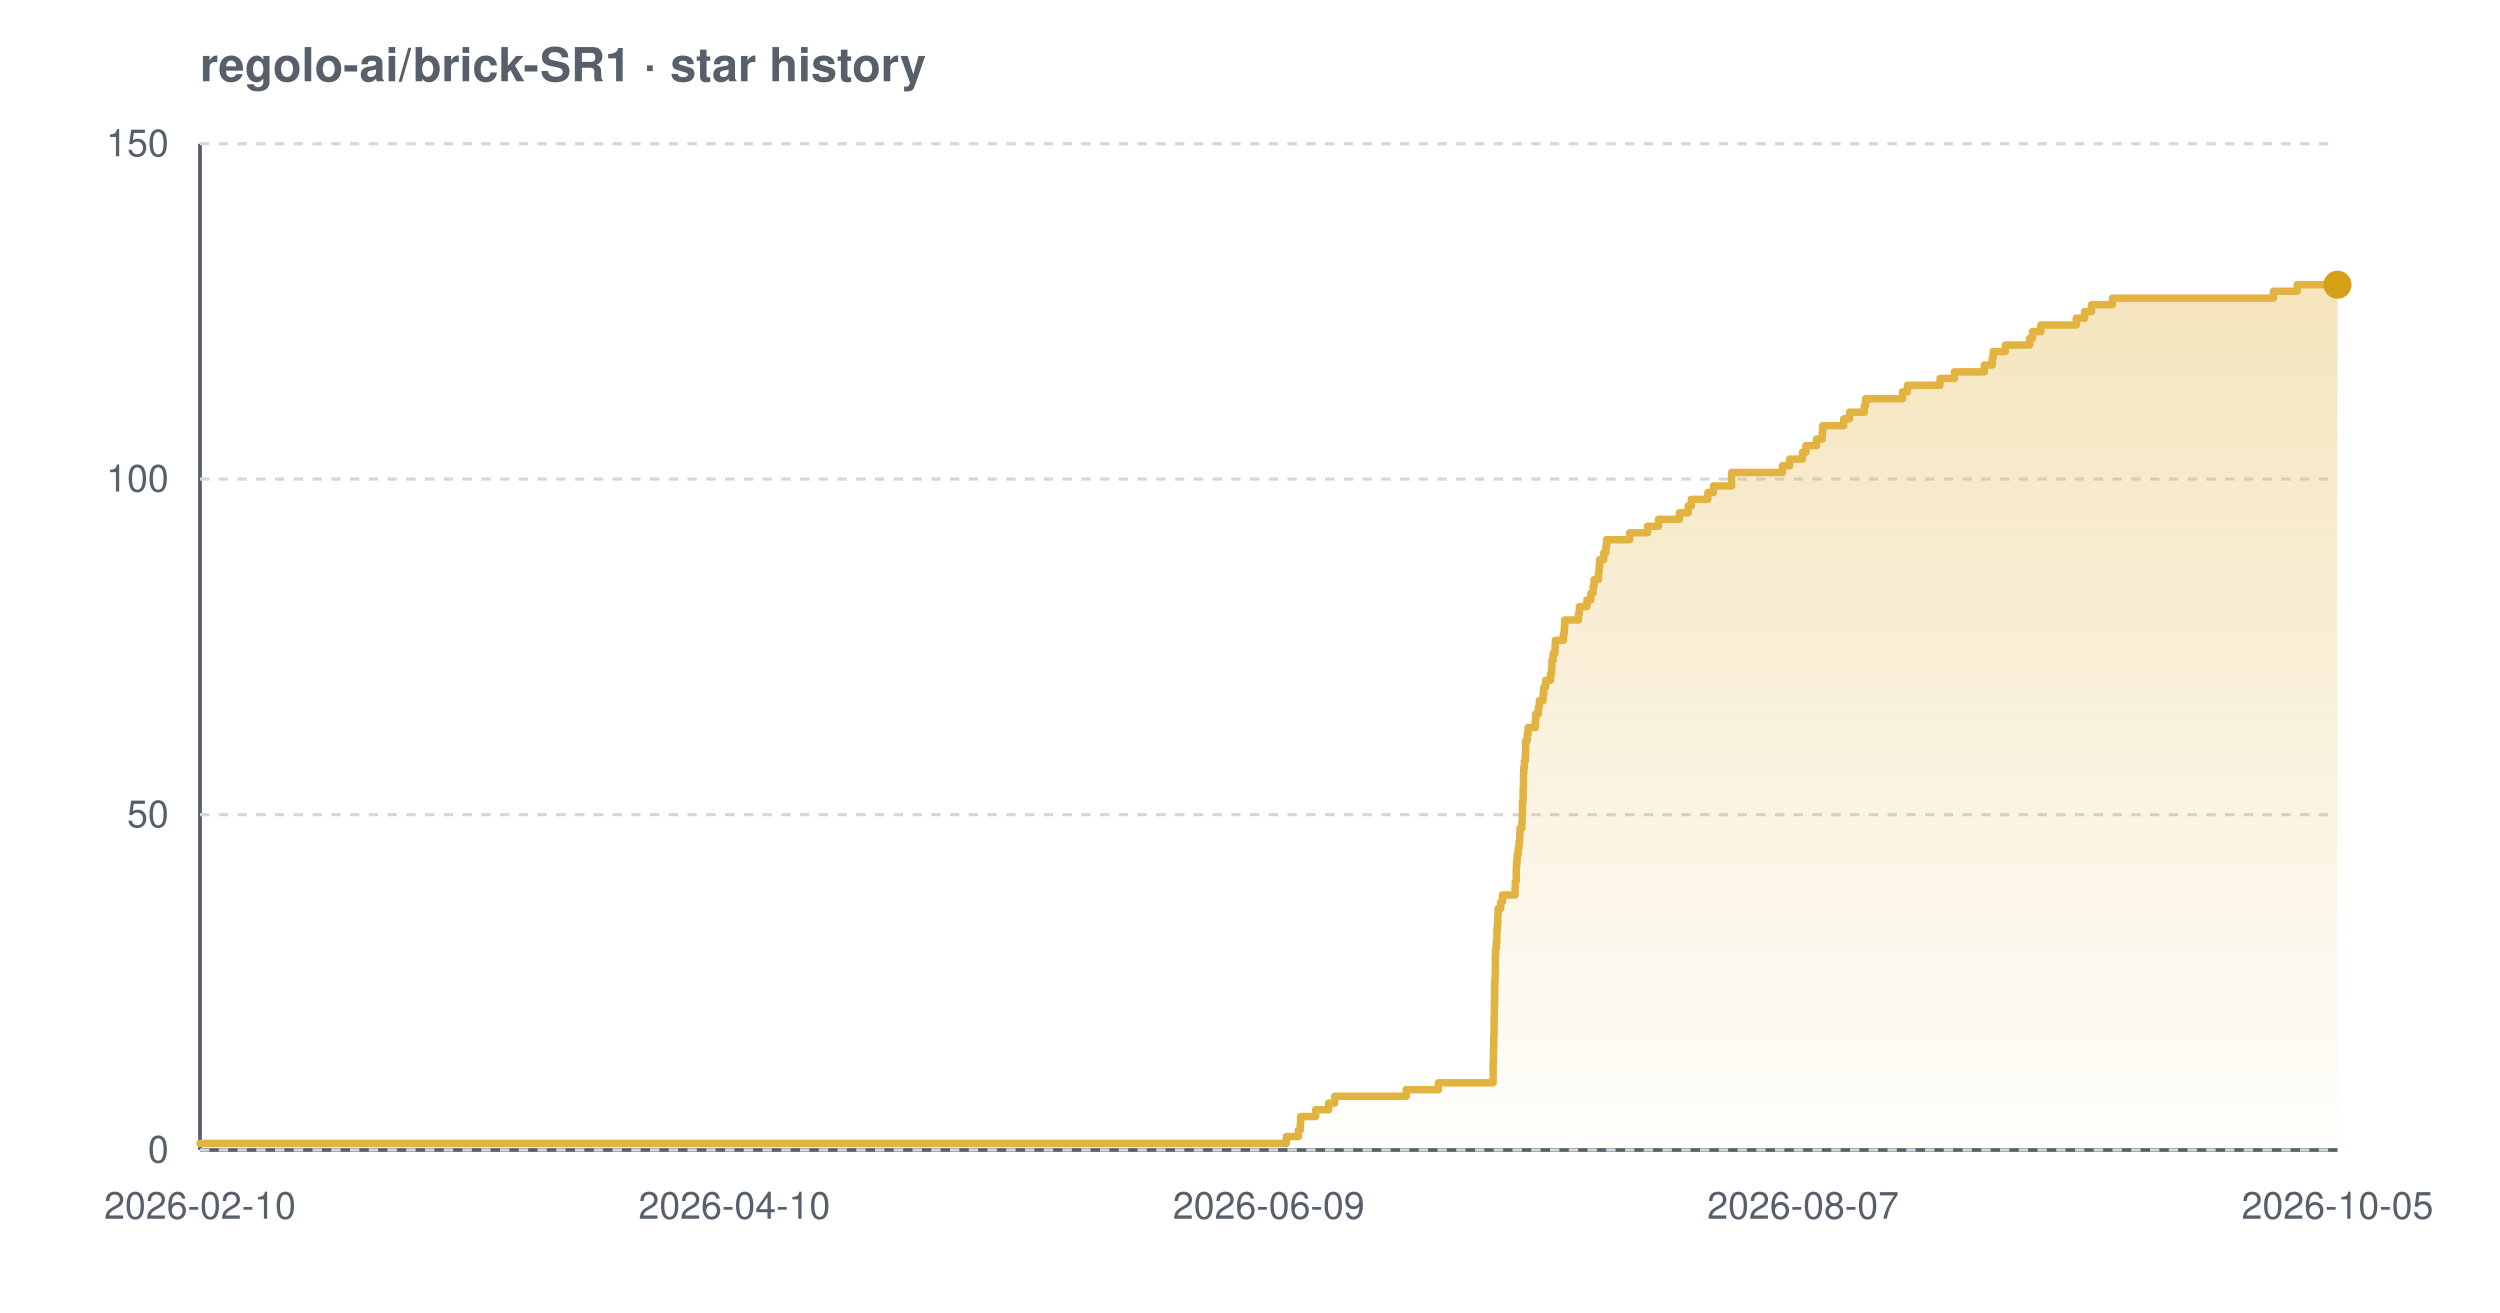
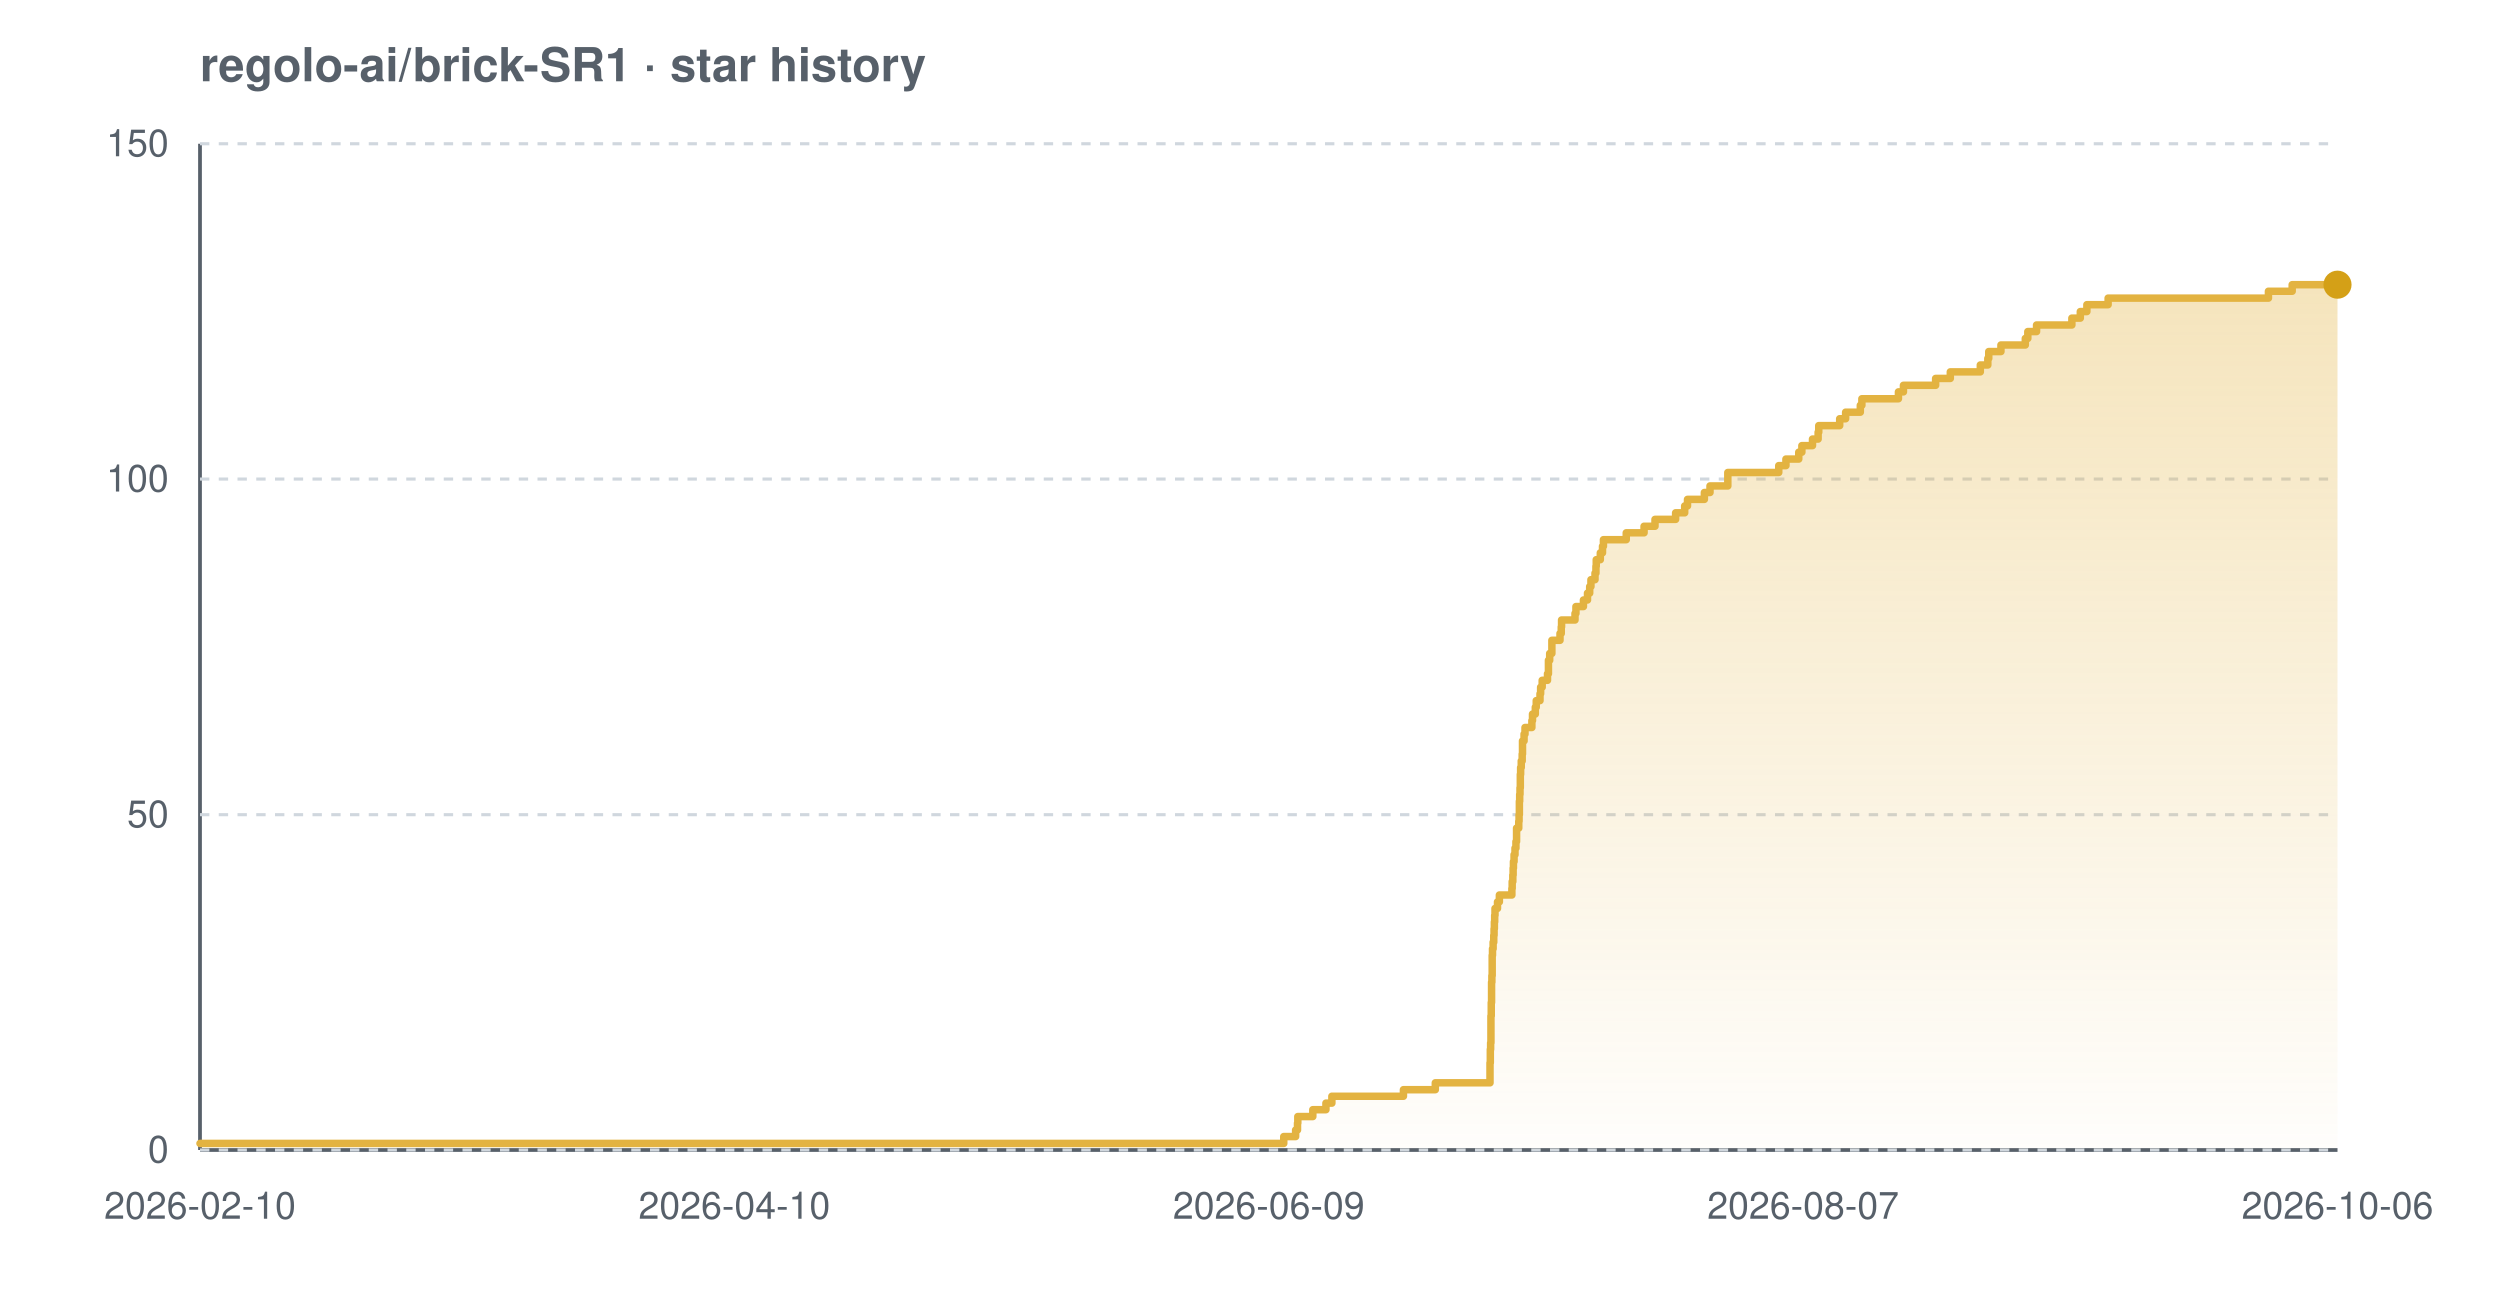
<svg xmlns="http://www.w3.org/2000/svg" width="800" height="420" viewBox="0 0 800 420" font-family="-apple-system,BlinkMacSystemFont,'Segoe UI',Helvetica,Arial,sans-serif" role="img" aria-label="Star history chart for regolo-ai/brick-SR1">
  <defs>
    <linearGradient id="grad-light" x1="0" y1="0" x2="0" y2="1">
      <stop offset="0%" stop-color="#e3b341" stop-opacity="0.35" />
      <stop offset="100%" stop-color="#e3b341" stop-opacity="0.02" />
    </linearGradient>
  </defs>
  <text x="64" y="26" font-size="15" font-weight="600" fill="#57606a">regolo-ai/brick-SR1 · star history</text>
  <line x1="64" y1="368" x2="748" y2="368" stroke="#57606a" stroke-width="1.2" />
  <line x1="64" y1="46" x2="64" y2="368" stroke="#57606a" stroke-width="1.2" />
  <line x1="64" y1="368.0" x2="748" y2="368.0" stroke="#d0d7de" stroke-width="1" stroke-dasharray="3 3" />
  <line x1="64" y1="260.7" x2="748" y2="260.7" stroke="#d0d7de" stroke-width="1" stroke-dasharray="3 3" />
  <line x1="64" y1="153.3" x2="748" y2="153.3" stroke="#d0d7de" stroke-width="1" stroke-dasharray="3 3" />
  <line x1="64" y1="46.0" x2="748" y2="46.0" stroke="#d0d7de" stroke-width="1" stroke-dasharray="3 3" />
-   <path d="M 64.0 365.9 L 411.6 365.9 L 411.6 363.7 L 415.5 363.7 L 415.5 361.6 L 416.1 361.6 L 416.1 359.4 L 416.2 359.4 L 416.2 357.3 L 421.0 357.3 L 421.0 355.1 L 425.2 355.1 L 425.2 353.0 L 427.1 353.0 L 427.1 350.8 L 450.0 350.8 L 450.0 348.7 L 460.3 348.7 L 460.3 346.5 L 477.8 346.5 L 477.8 344.4 L 477.8 344.4 L 477.8 342.2 L 477.8 342.2 L 477.8 340.1 L 477.9 340.1 L 477.9 337.9 L 477.9 337.9 L 477.9 335.8 L 478.0 335.8 L 478.0 333.7 L 478.0 333.7 L 478.0 331.5 L 478.1 331.5 L 478.1 329.4 L 478.1 329.4 L 478.1 327.2 L 478.1 327.2 L 478.1 325.1 L 478.2 325.1 L 478.2 322.9 L 478.2 322.9 L 478.2 320.8 L 478.3 320.8 L 478.3 318.6 L 478.3 318.6 L 478.3 316.5 L 478.3 316.5 L 478.3 314.3 L 478.4 314.3 L 478.4 312.2 L 478.5 312.2 L 478.5 310.0 L 478.5 310.0 L 478.5 307.9 L 478.5 307.9 L 478.5 305.7 L 478.6 305.7 L 478.6 303.6 L 478.8 303.6 L 478.8 301.5 L 479.0 301.5 L 479.0 299.3 L 479.0 299.3 L 479.0 297.2 L 479.2 297.2 L 479.2 295.0 L 479.3 295.0 L 479.3 292.9 L 479.4 292.9 L 479.4 290.7 L 480.2 290.7 L 480.2 288.6 L 480.8 288.6 L 480.8 286.4 L 484.8 286.4 L 484.8 284.3 L 484.9 284.3 L 484.9 282.1 L 485.2 282.1 L 485.2 280.0 L 485.2 280.0 L 485.2 277.8 L 485.3 277.8 L 485.3 275.7 L 485.5 275.7 L 485.5 273.5 L 485.8 273.5 L 485.8 271.4 L 486.1 271.4 L 486.1 269.3 L 486.3 269.3 L 486.3 267.1 L 486.4 267.1 L 486.4 265.0 L 487.0 265.0 L 487.0 262.8 L 487.1 262.8 L 487.1 260.7 L 487.2 260.7 L 487.2 258.5 L 487.2 258.5 L 487.2 256.4 L 487.4 256.4 L 487.4 254.2 L 487.4 254.2 L 487.4 252.1 L 487.5 252.1 L 487.5 249.9 L 487.5 249.9 L 487.5 247.8 L 487.6 247.8 L 487.6 245.6 L 487.8 245.6 L 487.8 243.5 L 488.1 243.5 L 488.1 241.3 L 488.2 241.3 L 488.2 239.2 L 488.2 239.2 L 488.2 237.1 L 488.7 237.1 L 488.7 234.9 L 489.0 234.9 L 489.0 232.8 L 491.3 232.8 L 491.3 230.6 L 491.4 230.6 L 491.4 228.5 L 492.3 228.5 L 492.3 226.3 L 492.6 226.3 L 492.6 224.2 L 493.8 224.2 L 493.8 222.0 L 494.0 222.0 L 494.0 219.9 L 494.6 219.9 L 494.6 217.7 L 496.2 217.7 L 496.2 215.6 L 496.5 215.6 L 496.5 213.4 L 496.6 213.4 L 496.6 211.3 L 497.0 211.3 L 497.0 209.1 L 497.6 209.1 L 497.6 207.0 L 497.7 207.0 L 497.7 204.9 L 500.3 204.9 L 500.3 202.7 L 500.6 202.7 L 500.6 200.6 L 500.7 200.6 L 500.7 198.4 L 505.1 198.4 L 505.1 196.3 L 505.4 196.3 L 505.4 194.1 L 507.8 194.1 L 507.8 192.0 L 509.1 192.0 L 509.1 189.8 L 509.8 189.8 L 509.8 187.7 L 510.1 187.7 L 510.1 185.5 L 511.5 185.5 L 511.5 183.4 L 511.7 183.4 L 511.7 181.2 L 511.9 181.2 L 511.9 179.1 L 513.2 179.1 L 513.2 176.9 L 513.9 176.9 L 513.9 174.8 L 514.1 174.8 L 514.1 172.7 L 521.5 172.7 L 521.5 170.5 L 527.2 170.5 L 527.2 168.4 L 530.7 168.4 L 530.7 166.2 L 537.4 166.2 L 537.4 164.1 L 540.2 164.1 L 540.2 161.9 L 541.2 161.9 L 541.2 159.8 L 546.5 159.8 L 546.5 157.6 L 548.3 157.6 L 548.3 155.5 L 554.1 155.5 L 554.1 153.3 L 554.1 153.3 L 554.1 151.2 L 570.4 151.2 L 570.4 149.0 L 572.7 149.0 L 572.7 146.9 L 576.8 146.9 L 576.8 144.7 L 577.9 144.7 L 577.9 142.6 L 581.3 142.6 L 581.3 140.5 L 583.1 140.5 L 583.1 138.3 L 583.3 138.3 L 583.3 136.2 L 590.0 136.2 L 590.0 134.0 L 591.9 134.0 L 591.9 131.9 L 596.6 131.9 L 596.6 129.7 L 597.0 129.7 L 597.0 127.6 L 608.8 127.6 L 608.8 125.4 L 610.4 125.4 L 610.4 123.3 L 620.8 123.3 L 620.8 121.1 L 625.4 121.1 L 625.4 119.0 L 635.0 119.0 L 635.0 116.8 L 637.5 116.8 L 637.5 114.7 L 637.8 114.7 L 637.8 112.5 L 641.7 112.5 L 641.7 110.4 L 649.5 110.4 L 649.5 108.3 L 650.4 108.3 L 650.4 106.1 L 653.1 106.1 L 653.1 104.0 L 664.4 104.0 L 664.4 101.8 L 667.1 101.8 L 667.1 99.7 L 669.3 99.7 L 669.3 97.5 L 676.0 97.5 L 676.0 95.4 L 727.5 95.4 L 727.5 93.2 L 735.1 93.2 L 735.1 91.1 L 748.0 91.1 L 748.0 91.1 L 748.0 368.0 L 64.0 368.0 Z" fill="url(#grad-light)" />
-   <path d="M 64.0 365.9 L 411.6 365.9 L 411.6 363.7 L 415.5 363.7 L 415.5 361.6 L 416.1 361.6 L 416.1 359.4 L 416.2 359.4 L 416.2 357.3 L 421.0 357.3 L 421.0 355.1 L 425.2 355.1 L 425.2 353.0 L 427.1 353.0 L 427.1 350.8 L 450.0 350.8 L 450.0 348.7 L 460.3 348.7 L 460.3 346.5 L 477.8 346.5 L 477.8 344.4 L 477.8 344.4 L 477.8 342.2 L 477.8 342.2 L 477.8 340.1 L 477.9 340.1 L 477.9 337.9 L 477.9 337.9 L 477.9 335.8 L 478.0 335.8 L 478.0 333.7 L 478.0 333.7 L 478.0 331.5 L 478.1 331.5 L 478.1 329.4 L 478.1 329.4 L 478.1 327.2 L 478.1 327.2 L 478.1 325.1 L 478.2 325.1 L 478.2 322.9 L 478.2 322.9 L 478.2 320.8 L 478.3 320.8 L 478.3 318.6 L 478.3 318.6 L 478.3 316.5 L 478.3 316.5 L 478.3 314.3 L 478.4 314.3 L 478.4 312.2 L 478.5 312.2 L 478.5 310.0 L 478.5 310.0 L 478.5 307.9 L 478.5 307.9 L 478.5 305.7 L 478.6 305.7 L 478.6 303.6 L 478.8 303.6 L 478.8 301.5 L 479.0 301.5 L 479.0 299.3 L 479.0 299.3 L 479.0 297.2 L 479.2 297.2 L 479.2 295.0 L 479.3 295.0 L 479.3 292.9 L 479.4 292.9 L 479.4 290.7 L 480.2 290.7 L 480.2 288.6 L 480.8 288.6 L 480.8 286.4 L 484.8 286.4 L 484.8 284.3 L 484.9 284.3 L 484.9 282.1 L 485.2 282.1 L 485.2 280.0 L 485.2 280.0 L 485.2 277.8 L 485.3 277.8 L 485.3 275.7 L 485.5 275.7 L 485.5 273.5 L 485.8 273.5 L 485.8 271.4 L 486.1 271.4 L 486.1 269.3 L 486.3 269.3 L 486.3 267.1 L 486.4 267.1 L 486.4 265.0 L 487.0 265.0 L 487.0 262.8 L 487.1 262.8 L 487.1 260.7 L 487.2 260.7 L 487.2 258.5 L 487.2 258.5 L 487.2 256.4 L 487.4 256.4 L 487.4 254.2 L 487.4 254.2 L 487.4 252.1 L 487.5 252.1 L 487.5 249.9 L 487.5 249.9 L 487.5 247.8 L 487.6 247.8 L 487.6 245.6 L 487.8 245.6 L 487.8 243.5 L 488.1 243.5 L 488.1 241.3 L 488.2 241.3 L 488.2 239.2 L 488.2 239.2 L 488.2 237.1 L 488.7 237.1 L 488.7 234.9 L 489.0 234.9 L 489.0 232.8 L 491.3 232.8 L 491.3 230.6 L 491.4 230.6 L 491.4 228.5 L 492.3 228.5 L 492.3 226.3 L 492.6 226.3 L 492.6 224.2 L 493.8 224.2 L 493.8 222.0 L 494.0 222.0 L 494.0 219.9 L 494.6 219.9 L 494.6 217.7 L 496.2 217.7 L 496.2 215.6 L 496.5 215.6 L 496.5 213.4 L 496.6 213.4 L 496.6 211.3 L 497.0 211.3 L 497.0 209.1 L 497.6 209.1 L 497.6 207.0 L 497.7 207.0 L 497.7 204.9 L 500.3 204.9 L 500.3 202.7 L 500.6 202.7 L 500.6 200.6 L 500.7 200.6 L 500.7 198.4 L 505.1 198.4 L 505.1 196.3 L 505.4 196.3 L 505.4 194.1 L 507.8 194.1 L 507.8 192.0 L 509.1 192.0 L 509.1 189.8 L 509.8 189.8 L 509.8 187.7 L 510.1 187.7 L 510.1 185.5 L 511.5 185.5 L 511.5 183.4 L 511.7 183.4 L 511.7 181.2 L 511.9 181.2 L 511.9 179.1 L 513.2 179.1 L 513.2 176.9 L 513.9 176.9 L 513.9 174.8 L 514.1 174.8 L 514.1 172.7 L 521.5 172.7 L 521.5 170.5 L 527.2 170.5 L 527.2 168.4 L 530.7 168.4 L 530.7 166.2 L 537.4 166.2 L 537.4 164.1 L 540.2 164.1 L 540.2 161.9 L 541.2 161.9 L 541.2 159.8 L 546.5 159.8 L 546.5 157.6 L 548.3 157.6 L 548.3 155.5 L 554.1 155.5 L 554.1 153.3 L 554.1 153.3 L 554.1 151.2 L 570.4 151.2 L 570.4 149.0 L 572.7 149.0 L 572.7 146.9 L 576.8 146.9 L 576.8 144.7 L 577.9 144.7 L 577.9 142.6 L 581.3 142.6 L 581.3 140.5 L 583.1 140.5 L 583.1 138.3 L 583.3 138.3 L 583.3 136.2 L 590.0 136.2 L 590.0 134.0 L 591.9 134.0 L 591.9 131.9 L 596.6 131.9 L 596.6 129.7 L 597.0 129.7 L 597.0 127.6 L 608.8 127.6 L 608.8 125.4 L 610.4 125.4 L 610.4 123.3 L 620.8 123.3 L 620.8 121.1 L 625.4 121.1 L 625.4 119.0 L 635.0 119.0 L 635.0 116.8 L 637.5 116.8 L 637.5 114.7 L 637.8 114.7 L 637.8 112.5 L 641.7 112.5 L 641.7 110.4 L 649.5 110.4 L 649.5 108.3 L 650.4 108.3 L 650.4 106.1 L 653.1 106.1 L 653.1 104.0 L 664.4 104.0 L 664.4 101.8 L 667.1 101.8 L 667.1 99.7 L 669.3 99.7 L 669.3 97.5 L 676.0 97.5 L 676.0 95.4 L 727.5 95.4 L 727.5 93.2 L 735.1 93.2 L 735.1 91.1 L 748.0 91.1 L 748.0 91.1" fill="none" stroke="#e3b341" stroke-width="2.4" stroke-linejoin="round" stroke-linecap="round" />
+   <path d="M 64.0 365.9 L 410.8 365.9 L 410.8 363.7 L 414.6 363.7 L 414.6 361.6 L 415.2 361.6 L 415.2 359.4 L 415.3 359.4 L 415.3 357.3 L 420.1 357.3 L 420.1 355.1 L 424.3 355.1 L 424.3 353.0 L 426.2 353.0 L 426.2 350.8 L 449.1 350.8 L 449.1 348.7 L 459.3 348.7 L 459.3 346.5 L 476.8 346.5 L 476.8 344.4 L 476.8 344.4 L 476.8 342.2 L 476.8 342.2 L 476.8 340.1 L 476.9 340.1 L 476.9 337.9 L 476.9 337.9 L 476.9 335.8 L 477.0 335.8 L 477.0 333.7 L 477.1 333.7 L 477.1 331.5 L 477.1 331.5 L 477.1 329.4 L 477.1 329.4 L 477.1 327.2 L 477.1 327.2 L 477.1 325.1 L 477.2 325.1 L 477.2 322.9 L 477.2 322.9 L 477.2 320.8 L 477.3 320.8 L 477.3 318.6 L 477.3 318.6 L 477.3 316.5 L 477.3 316.5 L 477.3 314.3 L 477.4 314.3 L 477.4 312.2 L 477.5 312.2 L 477.5 310.0 L 477.5 310.0 L 477.5 307.9 L 477.5 307.9 L 477.5 305.7 L 477.6 305.7 L 477.6 303.6 L 477.8 303.6 L 477.8 301.5 L 478.0 301.5 L 478.0 299.3 L 478.1 299.3 L 478.1 297.2 L 478.2 297.2 L 478.2 295.0 L 478.3 295.0 L 478.3 292.9 L 478.4 292.9 L 478.4 290.7 L 479.2 290.7 L 479.2 288.6 L 479.8 288.6 L 479.8 286.4 L 483.8 286.4 L 483.8 284.3 L 483.9 284.3 L 483.9 282.1 L 484.1 282.1 L 484.1 280.0 L 484.2 280.0 L 484.2 277.8 L 484.3 277.8 L 484.3 275.7 L 484.5 275.7 L 484.5 273.5 L 484.8 273.5 L 484.8 271.4 L 485.1 271.4 L 485.1 269.3 L 485.3 269.3 L 485.3 267.1 L 485.3 267.1 L 485.3 265.0 L 486.0 265.0 L 486.0 262.8 L 486.1 262.8 L 486.1 260.7 L 486.2 260.7 L 486.2 258.5 L 486.2 258.5 L 486.2 256.4 L 486.3 256.4 L 486.3 254.2 L 486.4 254.2 L 486.4 252.1 L 486.5 252.1 L 486.5 249.9 L 486.5 249.9 L 486.5 247.8 L 486.6 247.8 L 486.6 245.6 L 486.8 245.6 L 486.8 243.5 L 487.1 243.5 L 487.1 241.3 L 487.2 241.3 L 487.2 239.2 L 487.2 239.2 L 487.2 237.1 L 487.7 237.1 L 487.7 234.9 L 488.0 234.9 L 488.0 232.8 L 490.2 232.8 L 490.2 230.6 L 490.4 230.6 L 490.4 228.5 L 491.3 228.5 L 491.3 226.3 L 491.6 226.3 L 491.6 224.2 L 492.8 224.2 L 492.8 222.0 L 493.0 222.0 L 493.0 219.9 L 493.5 219.9 L 493.5 217.7 L 495.2 217.7 L 495.2 215.6 L 495.5 215.6 L 495.5 213.4 L 495.5 213.4 L 495.5 211.3 L 495.9 211.3 L 495.9 209.1 L 496.6 209.1 L 496.6 207.0 L 496.6 207.0 L 496.6 204.9 L 499.2 204.9 L 499.2 202.7 L 499.6 202.7 L 499.6 200.6 L 499.7 200.6 L 499.7 198.4 L 504.0 198.4 L 504.0 196.3 L 504.3 196.3 L 504.3 194.1 L 506.7 194.1 L 506.7 192.0 L 508.0 192.0 L 508.0 189.8 L 508.7 189.8 L 508.7 187.7 L 509.1 187.7 L 509.1 185.5 L 510.4 185.5 L 510.4 183.4 L 510.7 183.4 L 510.7 181.2 L 510.8 181.2 L 510.8 179.1 L 512.1 179.1 L 512.1 176.9 L 512.8 176.9 L 512.8 174.8 L 513.1 174.8 L 513.1 172.7 L 520.4 172.7 L 520.4 170.5 L 526.1 170.5 L 526.1 168.4 L 529.6 168.4 L 529.6 166.2 L 536.2 166.2 L 536.2 164.1 L 539.1 164.1 L 539.1 161.9 L 540.0 161.9 L 540.0 159.8 L 545.4 159.8 L 545.4 157.6 L 547.2 157.6 L 547.2 155.5 L 552.9 155.5 L 552.9 153.3 L 552.9 153.3 L 552.9 151.2 L 569.2 151.2 L 569.2 149.0 L 571.5 149.0 L 571.5 146.9 L 575.6 146.9 L 575.6 144.7 L 576.6 144.7 L 576.6 142.6 L 580.0 142.6 L 580.0 140.5 L 581.8 140.5 L 581.8 138.3 L 582.0 138.3 L 582.0 136.2 L 588.7 136.2 L 588.7 134.0 L 590.6 134.0 L 590.6 131.9 L 595.3 131.9 L 595.3 129.7 L 595.8 129.7 L 595.8 127.6 L 607.5 127.6 L 607.5 125.4 L 609.1 125.4 L 609.1 123.3 L 619.4 123.3 L 619.4 121.1 L 624.1 121.1 L 624.1 119.0 L 633.7 119.0 L 633.7 116.8 L 636.1 116.8 L 636.1 114.7 L 636.4 114.7 L 636.4 112.5 L 640.3 112.5 L 640.3 110.4 L 648.1 110.4 L 648.1 108.3 L 648.9 108.3 L 648.9 106.1 L 651.7 106.1 L 651.7 104.0 L 663.0 104.0 L 663.0 101.8 L 665.7 101.8 L 665.7 99.7 L 667.8 99.7 L 667.8 97.5 L 674.6 97.5 L 674.6 95.4 L 725.9 95.4 L 725.9 93.2 L 733.5 93.2 L 733.5 91.1 L 748.0 91.1 L 748.0 91.1 L 748.0 368.0 L 64.0 368.0 Z" fill="url(#grad-light)" />
+   <path d="M 64.0 365.9 L 410.8 365.9 L 410.8 363.7 L 414.6 363.7 L 414.6 361.6 L 415.2 361.6 L 415.2 359.4 L 415.3 359.4 L 415.3 357.3 L 420.1 357.3 L 420.1 355.1 L 424.3 355.1 L 424.3 353.0 L 426.2 353.0 L 426.2 350.8 L 449.1 350.8 L 449.1 348.7 L 459.3 348.7 L 459.3 346.5 L 476.8 346.5 L 476.8 344.4 L 476.8 344.4 L 476.8 342.2 L 476.8 342.2 L 476.8 340.1 L 476.9 340.1 L 476.9 337.9 L 476.9 337.9 L 476.9 335.8 L 477.0 335.8 L 477.0 333.7 L 477.1 333.7 L 477.1 331.5 L 477.1 331.5 L 477.1 329.4 L 477.1 329.4 L 477.1 327.2 L 477.1 327.2 L 477.1 325.1 L 477.2 325.1 L 477.2 322.9 L 477.2 322.9 L 477.2 320.8 L 477.3 320.8 L 477.3 318.6 L 477.3 318.6 L 477.3 316.5 L 477.3 316.5 L 477.3 314.3 L 477.4 314.3 L 477.4 312.2 L 477.5 312.2 L 477.5 310.0 L 477.5 310.0 L 477.5 307.9 L 477.5 307.9 L 477.5 305.7 L 477.6 305.7 L 477.6 303.6 L 477.8 303.6 L 477.8 301.5 L 478.0 301.5 L 478.0 299.3 L 478.1 299.3 L 478.1 297.2 L 478.2 297.2 L 478.2 295.0 L 478.3 295.0 L 478.3 292.9 L 478.4 292.9 L 478.4 290.7 L 479.2 290.7 L 479.2 288.6 L 479.8 288.6 L 479.8 286.4 L 483.8 286.4 L 483.8 284.3 L 483.9 284.3 L 483.9 282.1 L 484.1 282.1 L 484.1 280.0 L 484.2 280.0 L 484.2 277.8 L 484.3 277.8 L 484.3 275.7 L 484.5 275.7 L 484.5 273.5 L 484.8 273.5 L 484.8 271.4 L 485.1 271.4 L 485.1 269.3 L 485.3 269.3 L 485.3 267.1 L 485.3 267.1 L 485.3 265.0 L 486.0 265.0 L 486.0 262.8 L 486.1 262.8 L 486.1 260.7 L 486.2 260.7 L 486.2 258.5 L 486.2 258.5 L 486.2 256.4 L 486.3 256.4 L 486.3 254.2 L 486.4 254.2 L 486.4 252.1 L 486.5 252.1 L 486.5 249.9 L 486.5 249.9 L 486.5 247.8 L 486.6 247.8 L 486.6 245.6 L 486.8 245.6 L 486.8 243.5 L 487.1 243.5 L 487.1 241.3 L 487.2 241.3 L 487.2 239.2 L 487.2 239.2 L 487.2 237.1 L 487.7 237.1 L 487.7 234.9 L 488.0 234.9 L 488.0 232.8 L 490.2 232.8 L 490.2 230.6 L 490.4 230.6 L 490.4 228.5 L 491.3 228.5 L 491.3 226.3 L 491.6 226.3 L 491.6 224.2 L 492.8 224.2 L 492.8 222.0 L 493.0 222.0 L 493.0 219.9 L 493.5 219.9 L 493.5 217.7 L 495.2 217.7 L 495.2 215.6 L 495.5 215.6 L 495.5 213.4 L 495.5 213.4 L 495.5 211.3 L 495.9 211.3 L 495.9 209.1 L 496.6 209.1 L 496.6 207.0 L 496.6 207.0 L 496.6 204.9 L 499.2 204.9 L 499.2 202.7 L 499.6 202.7 L 499.6 200.6 L 499.7 200.6 L 499.7 198.4 L 504.0 198.4 L 504.0 196.3 L 504.3 196.3 L 504.3 194.1 L 506.7 194.1 L 506.7 192.0 L 508.0 192.0 L 508.0 189.8 L 508.7 189.8 L 508.7 187.7 L 509.1 187.7 L 509.1 185.5 L 510.4 185.5 L 510.4 183.4 L 510.7 183.4 L 510.7 181.2 L 510.8 181.2 L 510.8 179.1 L 512.1 179.1 L 512.1 176.9 L 512.8 176.9 L 512.8 174.8 L 513.1 174.8 L 513.1 172.7 L 520.4 172.7 L 520.4 170.5 L 526.1 170.5 L 526.1 168.4 L 529.6 168.4 L 529.6 166.2 L 536.2 166.2 L 536.2 164.1 L 539.1 164.1 L 539.1 161.9 L 540.0 161.9 L 540.0 159.8 L 545.4 159.8 L 545.4 157.6 L 547.2 157.6 L 547.2 155.5 L 552.9 155.5 L 552.9 153.3 L 552.9 153.3 L 552.9 151.2 L 569.2 151.2 L 569.2 149.0 L 571.5 149.0 L 571.5 146.9 L 575.6 146.9 L 575.6 144.7 L 576.6 144.7 L 576.6 142.6 L 580.0 142.6 L 580.0 140.5 L 581.8 140.5 L 581.8 138.3 L 582.0 138.3 L 582.0 136.2 L 588.7 136.2 L 588.7 134.0 L 590.6 134.0 L 590.6 131.9 L 595.3 131.9 L 595.3 129.7 L 595.8 129.7 L 595.8 127.6 L 607.5 127.6 L 607.5 125.4 L 609.1 125.4 L 609.1 123.3 L 619.4 123.3 L 619.4 121.1 L 624.1 121.1 L 624.1 119.0 L 633.7 119.0 L 633.7 116.8 L 636.1 116.8 L 636.1 114.7 L 636.4 114.7 L 636.4 112.5 L 640.3 112.5 L 640.3 110.4 L 648.1 110.4 L 648.1 108.3 L 648.9 108.3 L 648.9 106.1 L 651.7 106.1 L 651.7 104.0 L 663.0 104.0 L 663.0 101.8 L 665.7 101.8 L 665.7 99.7 L 667.8 99.7 L 667.8 97.5 L 674.6 97.5 L 674.6 95.4 L 725.9 95.4 L 725.9 93.2 L 733.5 93.2 L 733.5 91.1 L 748.0 91.1 L 748.0 91.1" fill="none" stroke="#e3b341" stroke-width="2.4" stroke-linejoin="round" stroke-linecap="round" />
  <circle cx="748.0" cy="91.1" r="4.5" fill="#d4a017" />
  <text x="54" y="372.0" text-anchor="end" font-size="12" fill="#57606a">0</text>
  <text x="54" y="264.7" text-anchor="end" font-size="12" fill="#57606a">50</text>
  <text x="54" y="157.3" text-anchor="end" font-size="12" fill="#57606a">100</text>
  <text x="54" y="50.0" text-anchor="end" font-size="12" fill="#57606a">150</text>
  <text x="64.0" y="390" text-anchor="middle" font-size="12" fill="#57606a">2026-02-10</text>
  <text x="235.0" y="390" text-anchor="middle" font-size="12" fill="#57606a">2026-04-10</text>
  <text x="406.0" y="390" text-anchor="middle" font-size="12" fill="#57606a">2026-06-09</text>
  <text x="577.0" y="390" text-anchor="middle" font-size="12" fill="#57606a">2026-08-07</text>
-   <text x="748.0" y="390" text-anchor="middle" font-size="12" fill="#57606a">2026-10-05</text>
+   <text x="748.0" y="390" text-anchor="middle" font-size="12" fill="#57606a">2026-10-06</text>
</svg>
